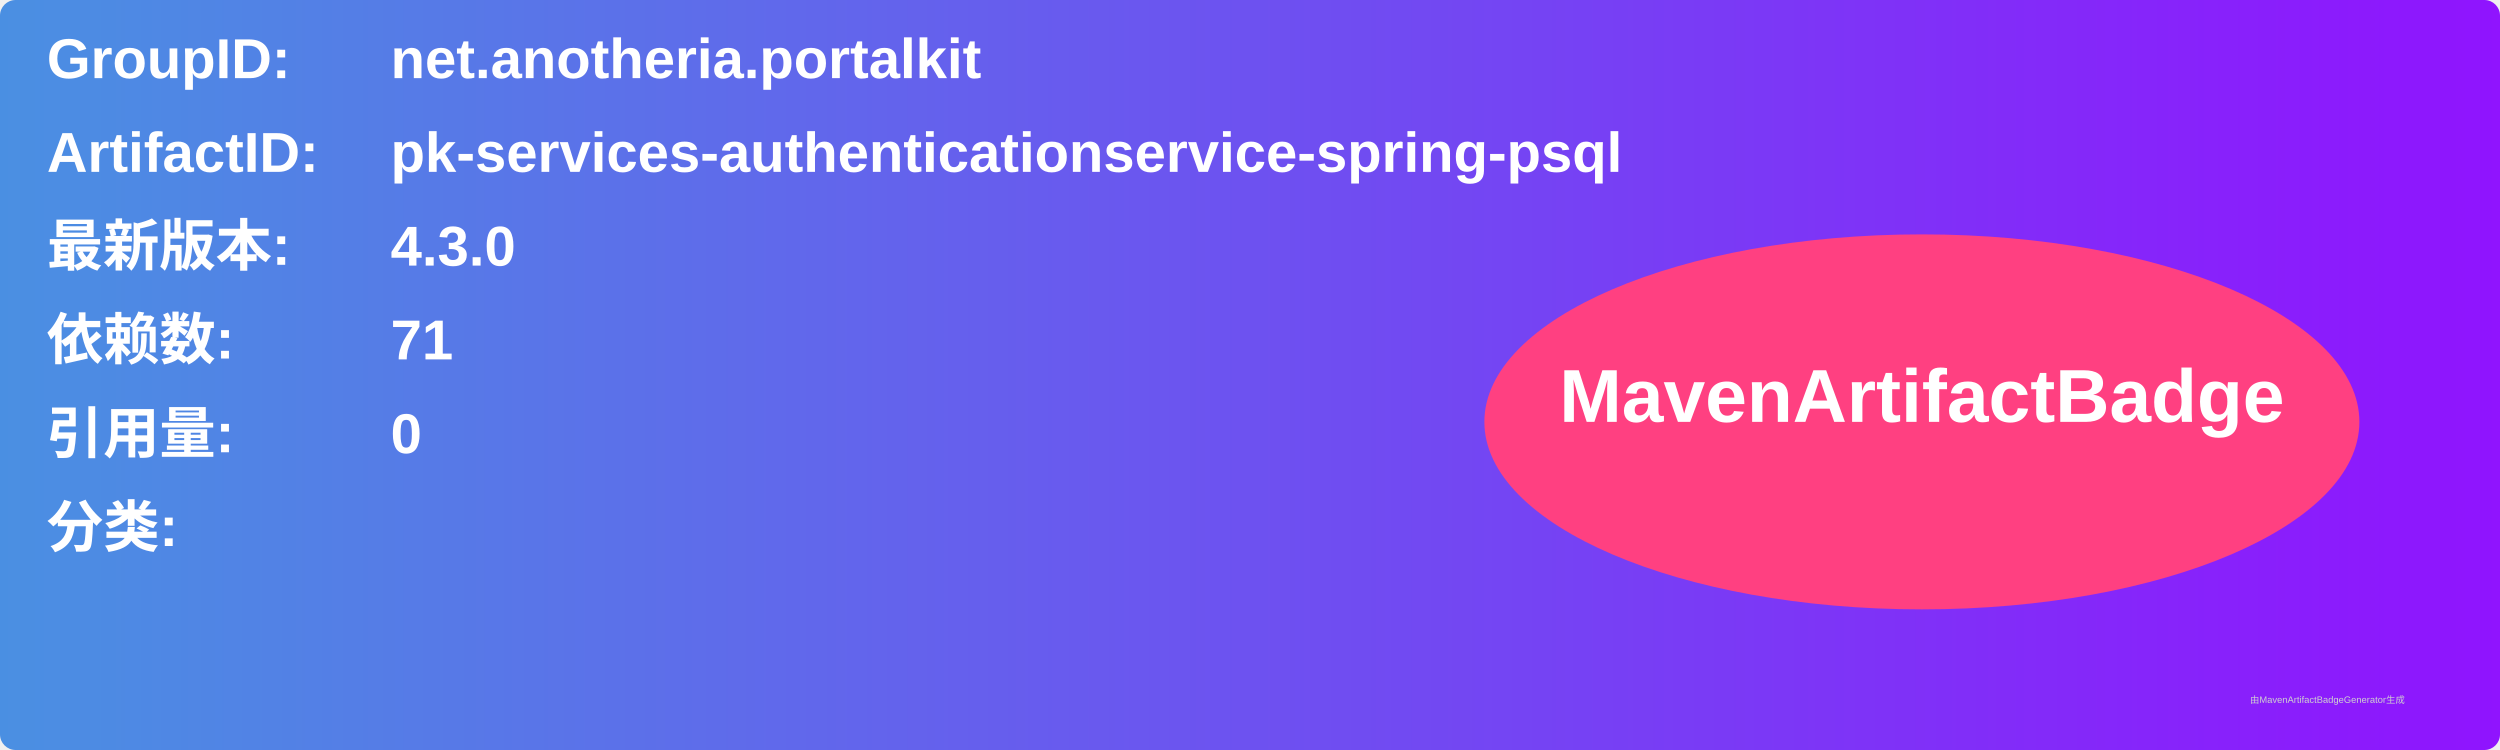
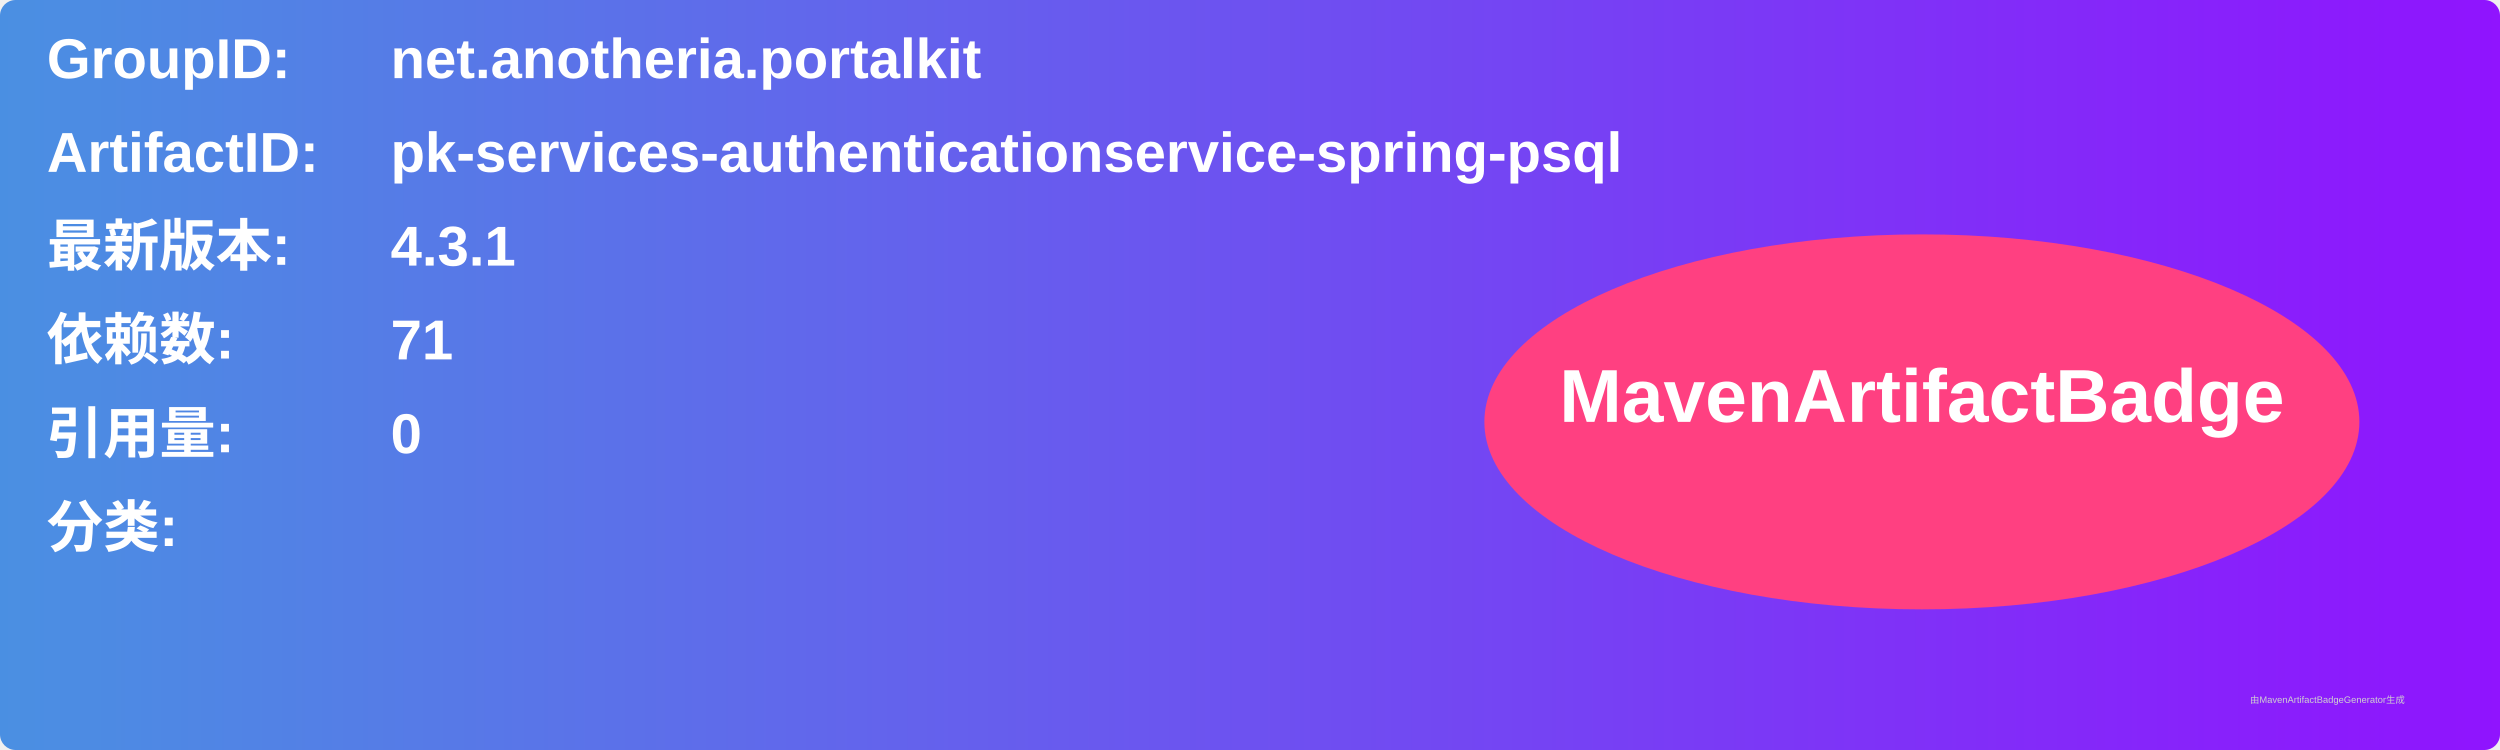
<svg xmlns="http://www.w3.org/2000/svg" width="800" height="240" viewBox="0 0 800 240">
  <linearGradient id="grad" x1="0%" y1="0%" x2="100%" y2="0%">
    <stop offset="0%" stop-color="#4a90e2" />
    <stop offset="100%" stop-color="#9013fe" />
  </linearGradient>
  <rect width="100%" height="100%" rx="5" ry="5" fill="url(#grad)" />
  <g transform="translate(15, 15)">
    <text x="0" y="10" font-family="Arial" font-size="18" fill="white" font-weight="bold" width="260">GroupID:</text>
    <text x="110" y="10" font-family="Arial" font-size="18" fill="white" font-weight="bold" width="460">net.anotheria.portalkit</text>
    <text x="0" y="40" font-family="Arial" font-size="18" fill="white" font-weight="bold" width="260">ArtifactID:</text>
    <text x="110" y="40" font-family="Arial" font-size="18" fill="white" font-weight="bold" width="460">pk-services-authenticationservice-spring-psql</text>
    <text x="0" y="70" font-family="Arial" font-size="18" fill="white" font-weight="bold">最新版本:</text>
    <text x="110" y="70" font-family="Arial" font-size="18" fill="white" font-weight="bold">
-       <tspan font-weight="bold">4.3.0</tspan>
+       <tspan font-weight="bold">4.3.1</tspan>
    </text>
    <text x="0" y="100" font-family="Arial" font-size="18" fill="white" font-weight="bold">依赖数: </text>
    <text x="110" y="100" font-family="Arial" font-size="18" fill="white">
      <tspan font-weight="bold">71</tspan>
    </text>
    <text x="0" y="130" font-family="Arial" font-size="18" fill="white" font-weight="bold">引用量: </text>
    <text x="110" y="130" font-family="Arial" font-size="18" fill="white">
      <tspan font-weight="bold">0</tspan>
    </text>
    <text x="0" y="160" font-family="Arial" font-size="18" fill="white" font-weight="bold">分类:</text>
    <text x="10" y="190" font-family="Arial" font-size="10" fill="white">
      <tspan font-weight="bold" />
    </text>
    <ellipse cx="600" cy="120" rx="140" ry="60" fill="#ff4081" />
    <text x="600" y="120" text-anchor="middle" font-family="Arial" font-size="24" fill="white" font-weight="bold">MavenArtifactBadge</text>
  </g>
  <text x="720" y="225" font-family="Arial" font-size="3" fill="#d0d0d0">由MavenArtifactBadgeGenerator生成</text>
</svg>
